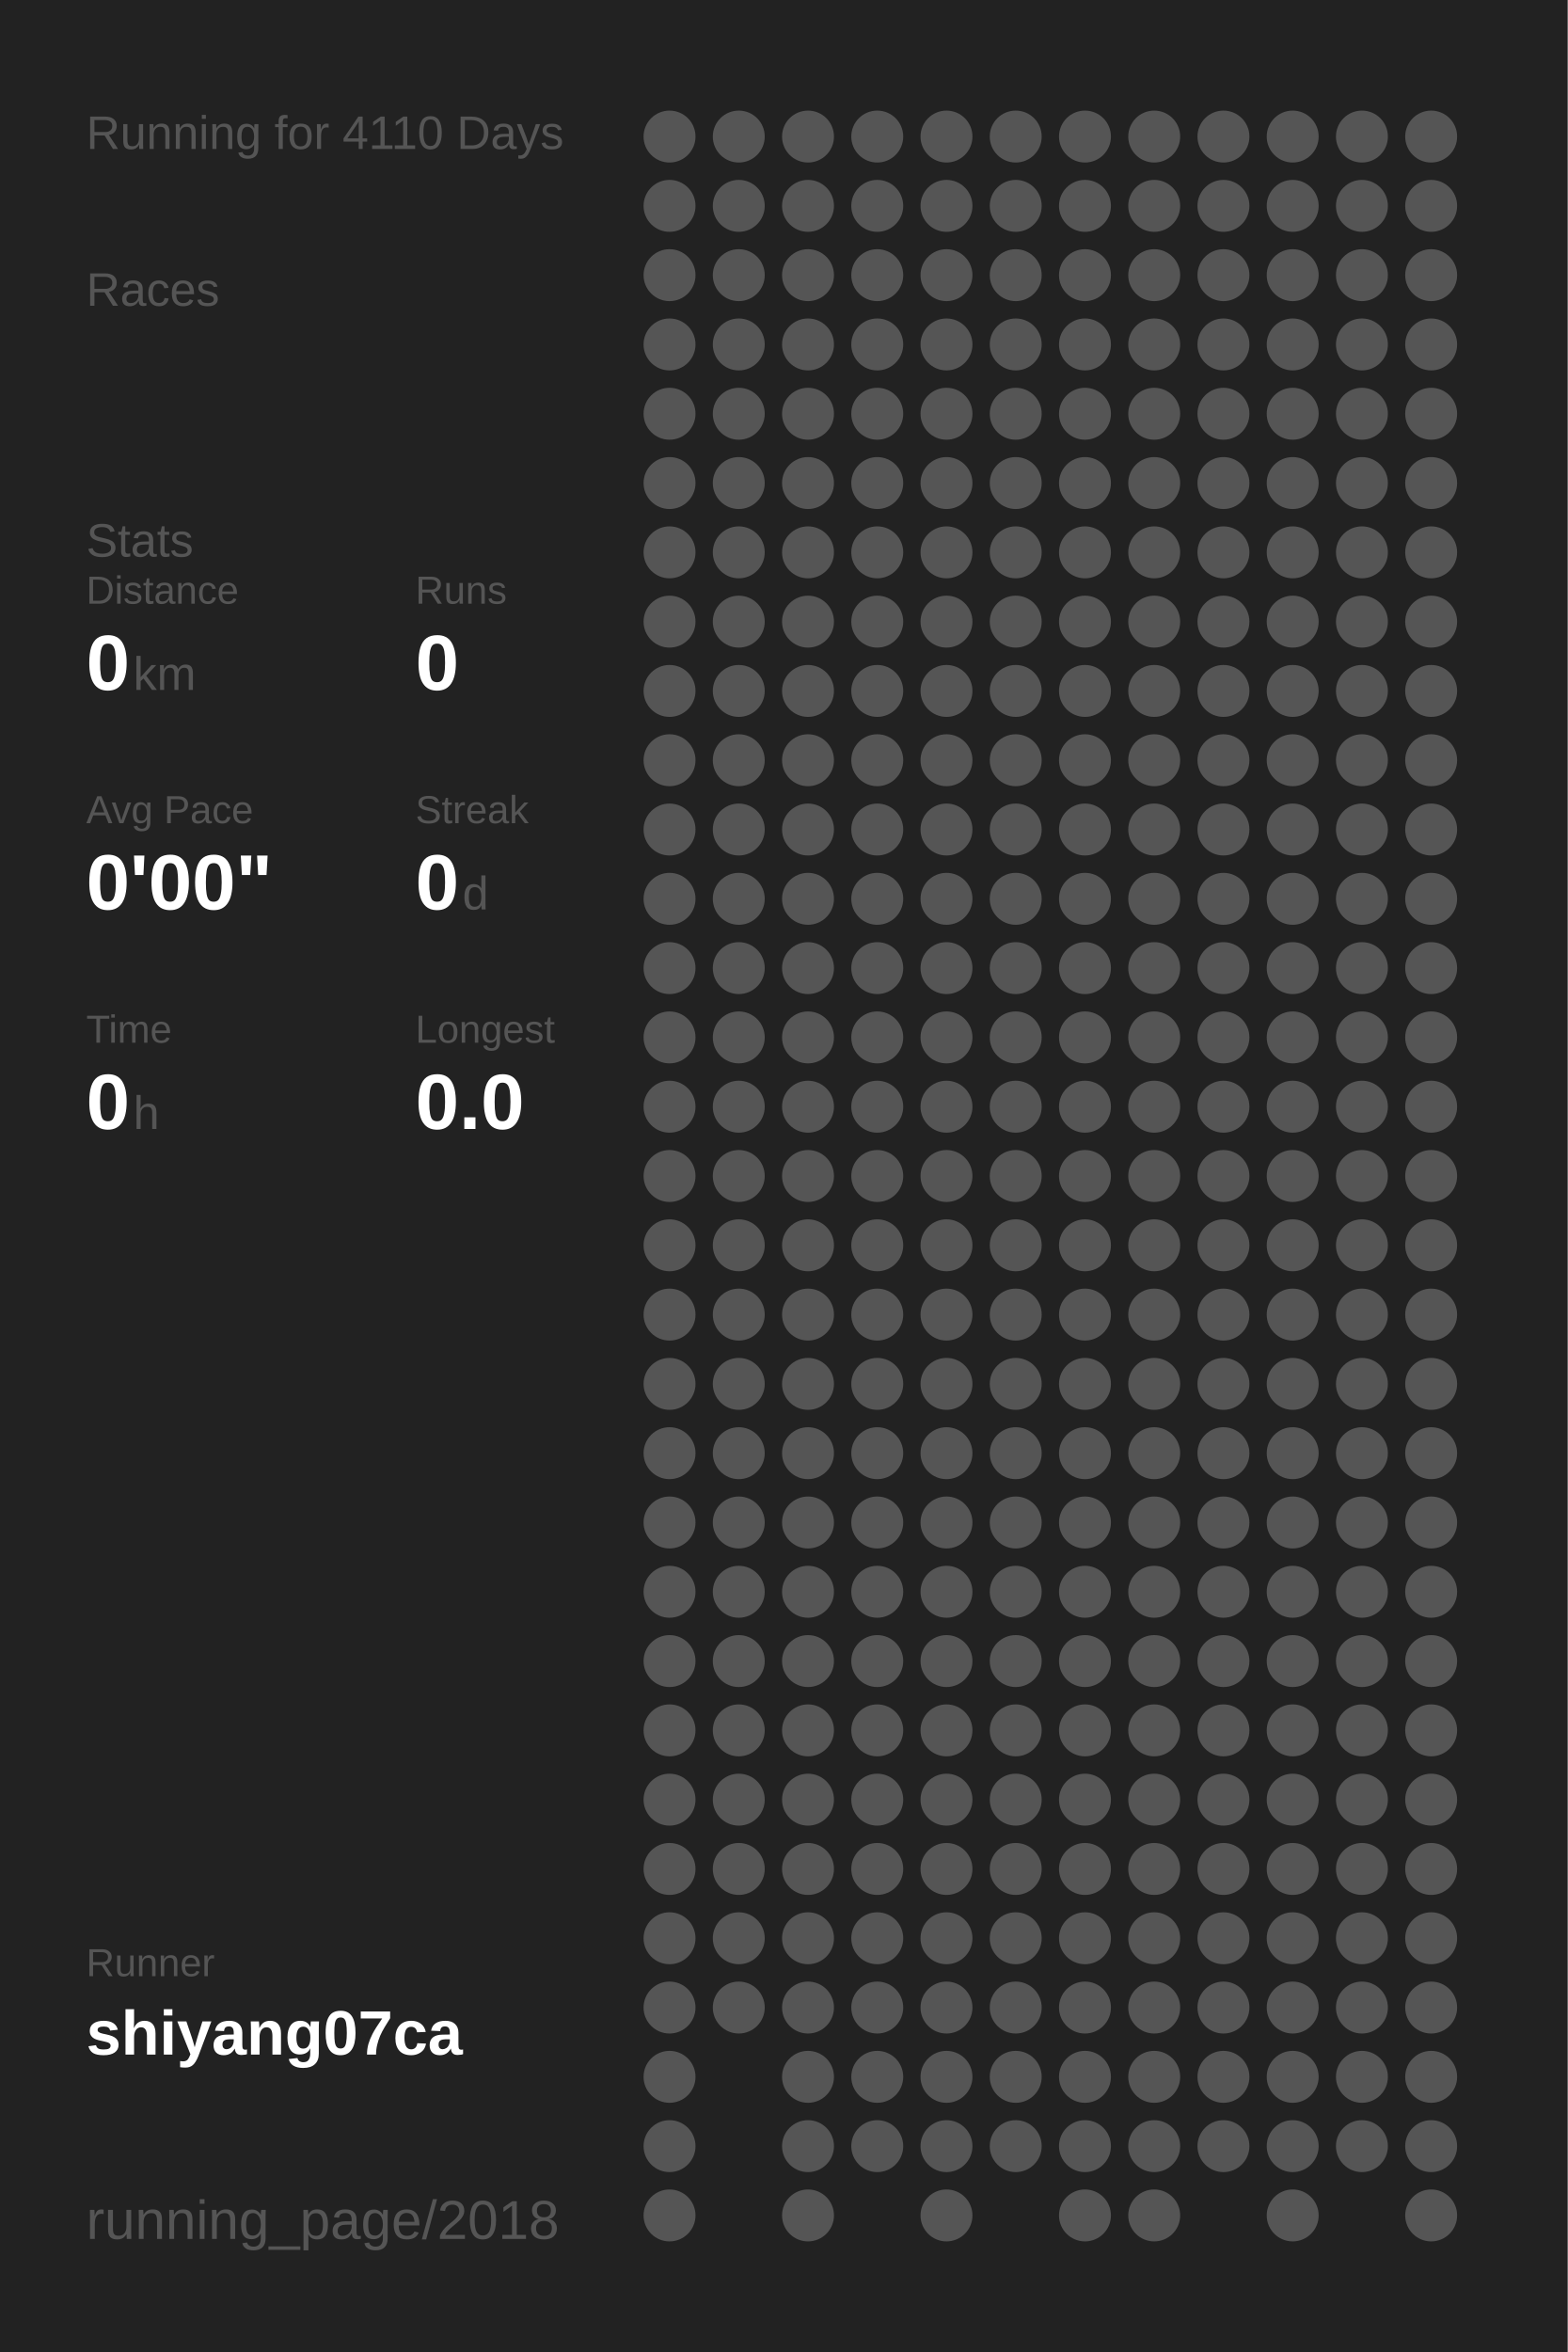
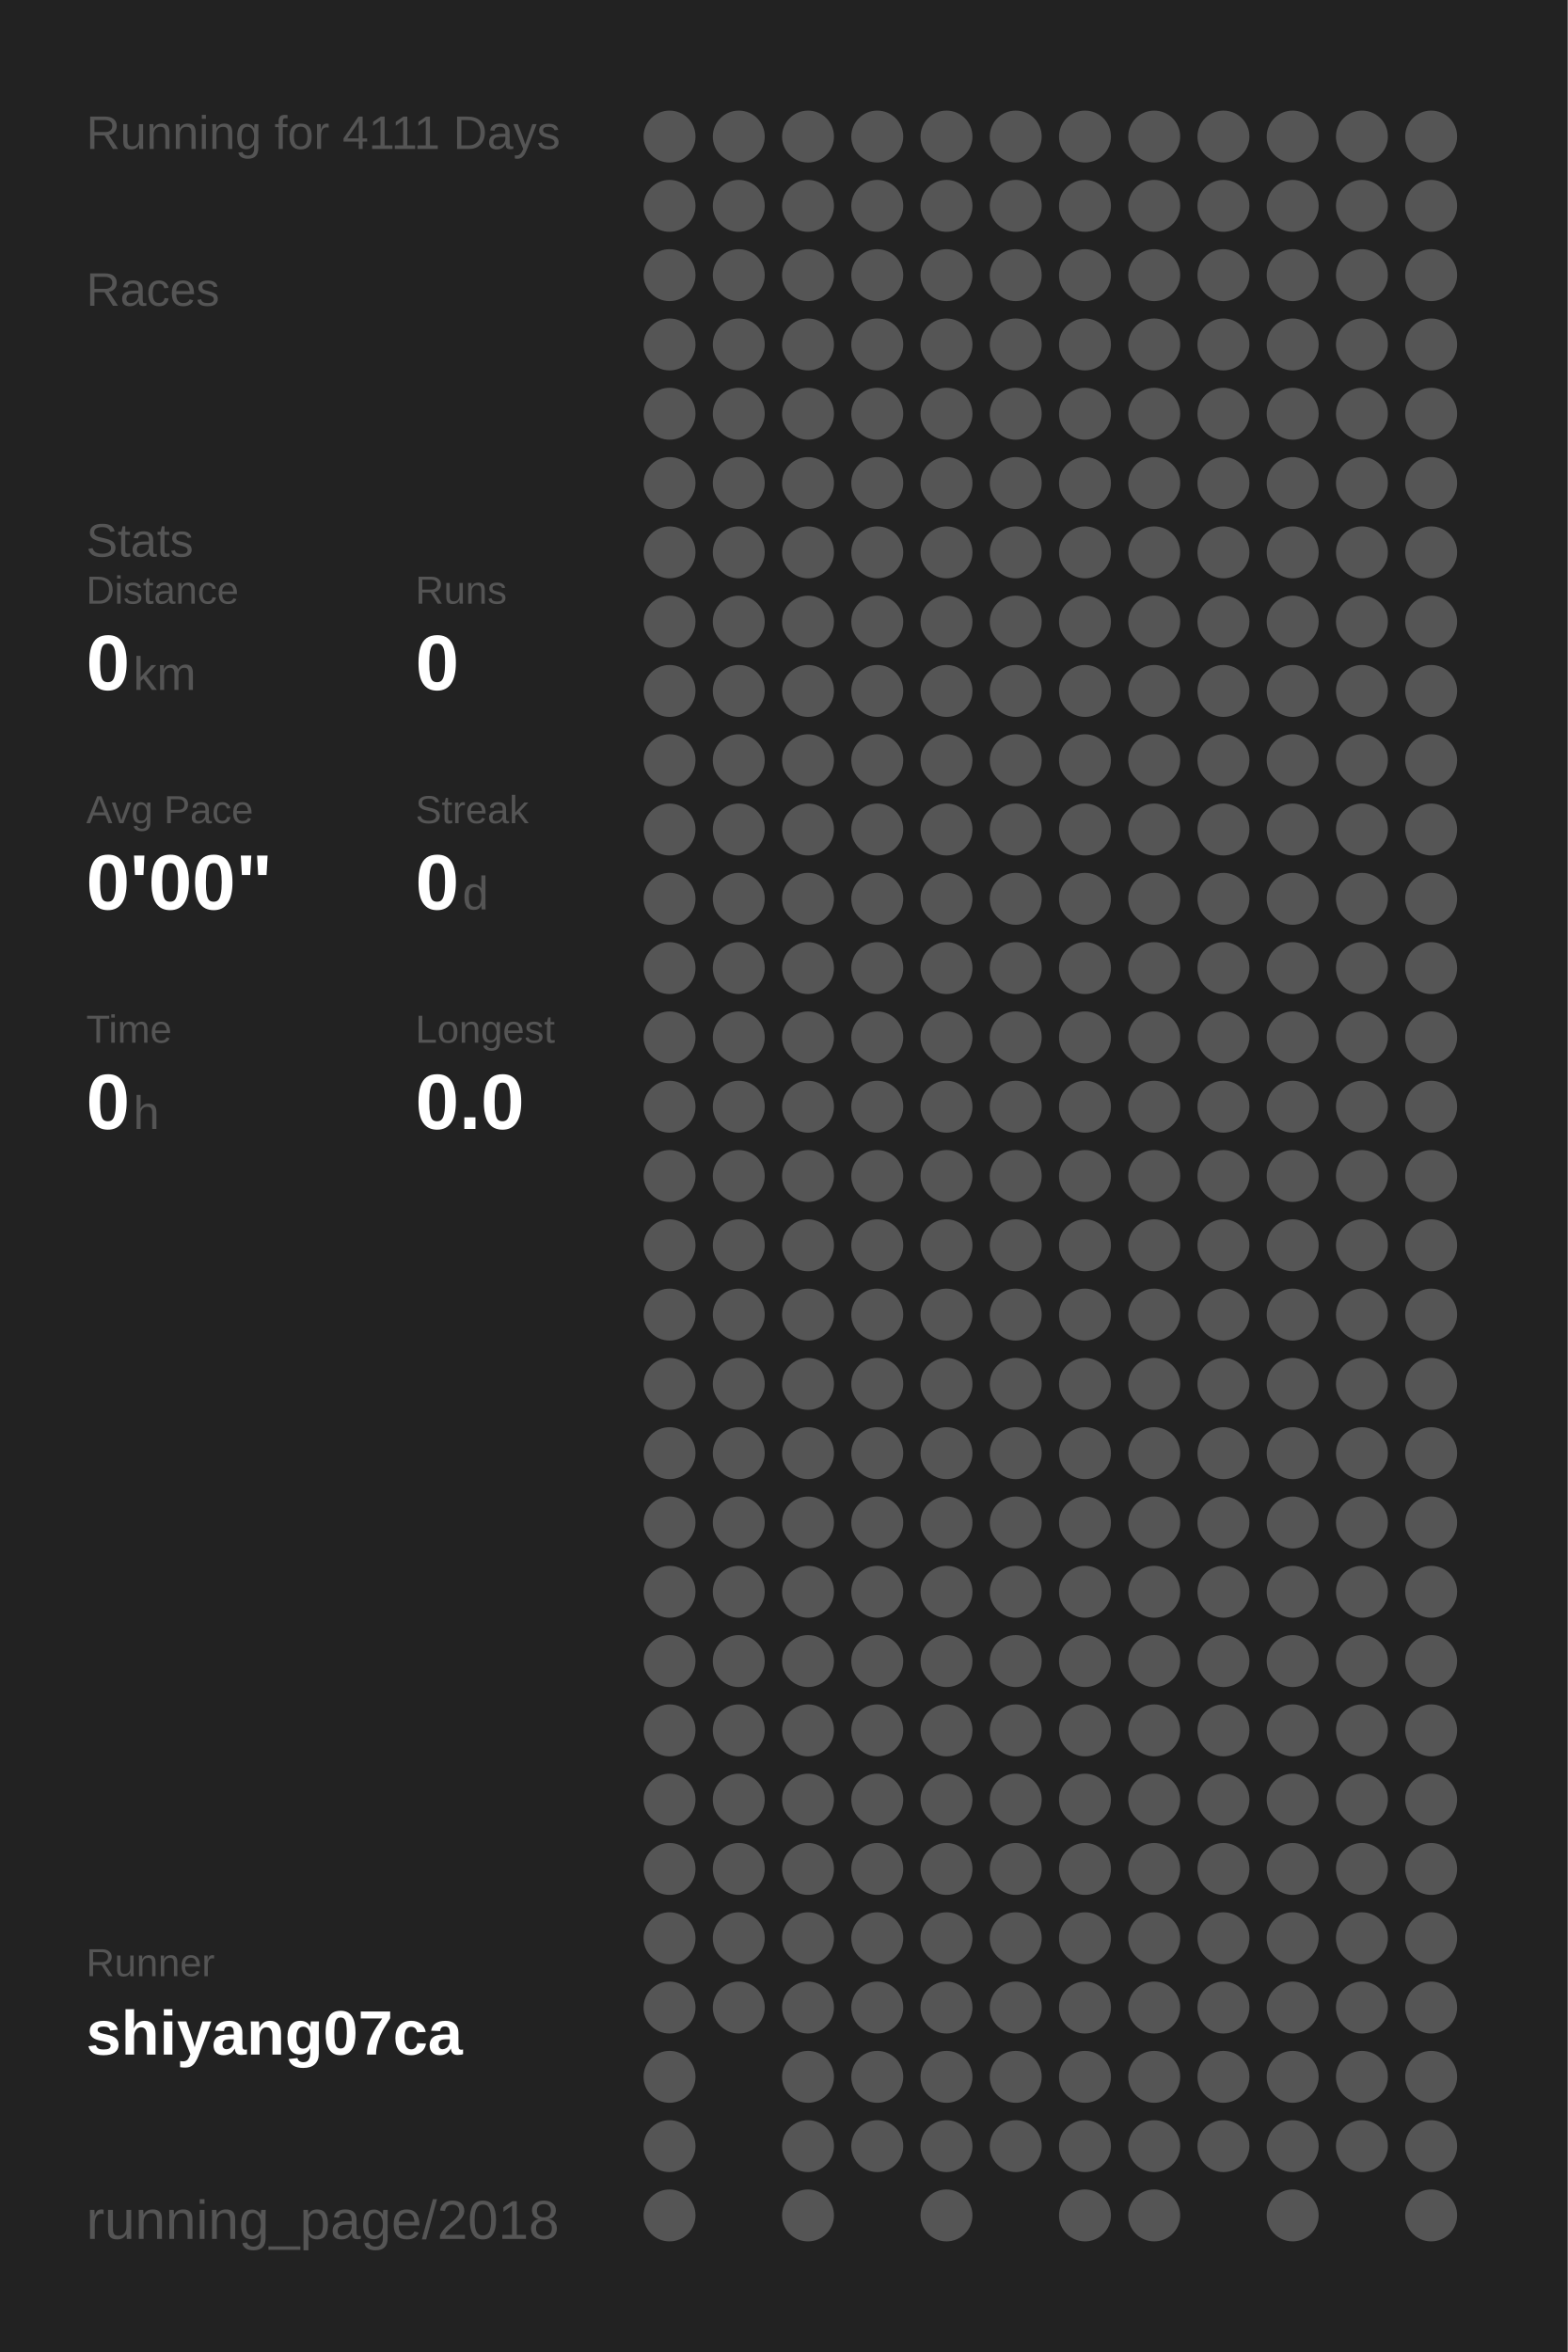
<svg xmlns="http://www.w3.org/2000/svg" baseProfile="full" height="300mm" version="1.1" viewBox="0,0,200,300" width="200mm">
  <defs />
  <rect fill="#222222" height="300" width="200" x="0" y="0" />
-   <text fill="#555555" style="font-size:6px; font-family:Arial;" x="11" y="19">Running for 4110 Days</text>
+   <text fill="#555555" style="font-size:6px; font-family:Arial;" x="11" y="19">Running for 4111 Days</text>
  <text fill="#555555" style="font-size:6px; font-family:Arial;" x="11" y="39">Races</text>
  <text fill="#555555" style="font-size:6px; font-family:Arial;" x="11" y="71">Stats</text>
  <text fill="#555555" style="font-size:5px; font-family:Arial;" x="11" y="77">Distance</text>
  <text fill="#FFFFFF" style="font-size:10px; font-family:Arial; font-weight:bold;" x="11" y="88">0</text>
  <text fill="#555555" style="font-size:6px; font-family:Arial;" x="17" y="88">km</text>
  <text fill="#555555" style="font-size:5px; font-family:Arial;" x="53" y="77">Runs</text>
  <text fill="#FFFFFF" style="font-size:10px; font-family:Arial; font-weight:bold;" x="53" y="88">0</text>
  <text fill="#555555" style="font-size:5px; font-family:Arial;" x="11" y="105">Avg Pace</text>
  <text fill="#FFFFFF" style="font-size:10px; font-family:Arial; font-weight:bold;" x="11" y="116">0'00"</text>
  <text fill="#555555" style="font-size:5px; font-family:Arial;" x="53" y="105">Streak</text>
  <text fill="#FFFFFF" style="font-size:10px; font-family:Arial; font-weight:bold;" x="53" y="116">0</text>
  <text fill="#555555" style="font-size:6px; font-family:Arial;" x="59" y="116">d</text>
  <text fill="#555555" style="font-size:5px; font-family:Arial;" x="11" y="133">Time</text>
  <text fill="#FFFFFF" style="font-size:10px; font-family:Arial; font-weight:bold;" x="11" y="144">0</text>
  <text fill="#555555" style="font-size:6px; font-family:Arial;" x="17" y="144">h</text>
  <text fill="#555555" style="font-size:5px; font-family:Arial;" x="53" y="133">Longest</text>
  <text fill="#FFFFFF" style="font-size:10px; font-family:Arial; font-weight:bold;" x="53" y="144">0.0</text>
  <text fill="#555555" style="font-size:5px; font-family:Arial;" x="11" y="252.065">Runner</text>
  <text fill="#FFFFFF" style="font-size:8px; font-family:Arial; font-weight:bold;" x="11" y="262.065">shiyang07ca</text>
  <text fill="#555555" style="font-size:7px; font-family:Arial;" x="11" y="285.581">running_page/2018</text>
  <circle cx="85.417" cy="17.419" fill="#555555" r="3.312" />
  <circle cx="85.417" cy="26.258" fill="#555555" r="3.312" />
  <circle cx="85.417" cy="35.097" fill="#555555" r="3.312" />
  <circle cx="85.417" cy="43.935" fill="#555555" r="3.312" />
  <circle cx="85.417" cy="52.774" fill="#555555" r="3.312" />
  <circle cx="85.417" cy="61.613" fill="#555555" r="3.312" />
  <circle cx="85.417" cy="70.452" fill="#555555" r="3.312" />
  <circle cx="85.417" cy="79.29" fill="#555555" r="3.312" />
  <circle cx="85.417" cy="88.129" fill="#555555" r="3.312" />
  <circle cx="85.417" cy="96.968" fill="#555555" r="3.312" />
  <circle cx="85.417" cy="105.806" fill="#555555" r="3.312" />
  <circle cx="85.417" cy="114.645" fill="#555555" r="3.312" />
  <circle cx="85.417" cy="123.484" fill="#555555" r="3.312" />
  <circle cx="85.417" cy="132.323" fill="#555555" r="3.312" />
  <circle cx="85.417" cy="141.161" fill="#555555" r="3.312" />
  <circle cx="85.417" cy="150" fill="#555555" r="3.312" />
  <circle cx="85.417" cy="158.839" fill="#555555" r="3.312" />
  <circle cx="85.417" cy="167.677" fill="#555555" r="3.312" />
  <circle cx="85.417" cy="176.516" fill="#555555" r="3.312" />
  <circle cx="85.417" cy="185.355" fill="#555555" r="3.312" />
  <circle cx="85.417" cy="194.194" fill="#555555" r="3.312" />
  <circle cx="85.417" cy="203.032" fill="#555555" r="3.312" />
  <circle cx="85.417" cy="211.871" fill="#555555" r="3.312" />
  <circle cx="85.417" cy="220.71" fill="#555555" r="3.312" />
  <circle cx="85.417" cy="229.548" fill="#555555" r="3.312" />
  <circle cx="85.417" cy="238.387" fill="#555555" r="3.312" />
  <circle cx="85.417" cy="247.226" fill="#555555" r="3.312" />
  <circle cx="85.417" cy="256.065" fill="#555555" r="3.312" />
  <circle cx="85.417" cy="264.903" fill="#555555" r="3.312" />
  <circle cx="85.417" cy="273.742" fill="#555555" r="3.312" />
  <circle cx="85.417" cy="282.581" fill="#555555" r="3.312" />
  <circle cx="94.25" cy="17.419" fill="#555555" r="3.312" />
  <circle cx="94.25" cy="26.258" fill="#555555" r="3.312" />
  <circle cx="94.25" cy="35.097" fill="#555555" r="3.312" />
  <circle cx="94.25" cy="43.935" fill="#555555" r="3.312" />
  <circle cx="94.25" cy="52.774" fill="#555555" r="3.312" />
  <circle cx="94.25" cy="61.613" fill="#555555" r="3.312" />
  <circle cx="94.25" cy="70.452" fill="#555555" r="3.312" />
  <circle cx="94.25" cy="79.29" fill="#555555" r="3.312" />
  <circle cx="94.25" cy="88.129" fill="#555555" r="3.312" />
  <circle cx="94.25" cy="96.968" fill="#555555" r="3.312" />
  <circle cx="94.25" cy="105.806" fill="#555555" r="3.312" />
  <circle cx="94.25" cy="114.645" fill="#555555" r="3.312" />
  <circle cx="94.25" cy="123.484" fill="#555555" r="3.312" />
  <circle cx="94.25" cy="132.323" fill="#555555" r="3.312" />
  <circle cx="94.25" cy="141.161" fill="#555555" r="3.312" />
  <circle cx="94.25" cy="150" fill="#555555" r="3.312" />
  <circle cx="94.25" cy="158.839" fill="#555555" r="3.312" />
  <circle cx="94.25" cy="167.677" fill="#555555" r="3.312" />
  <circle cx="94.25" cy="176.516" fill="#555555" r="3.312" />
  <circle cx="94.25" cy="185.355" fill="#555555" r="3.312" />
  <circle cx="94.25" cy="194.194" fill="#555555" r="3.312" />
  <circle cx="94.25" cy="203.032" fill="#555555" r="3.312" />
  <circle cx="94.25" cy="211.871" fill="#555555" r="3.312" />
  <circle cx="94.25" cy="220.71" fill="#555555" r="3.312" />
  <circle cx="94.25" cy="229.548" fill="#555555" r="3.312" />
  <circle cx="94.25" cy="238.387" fill="#555555" r="3.312" />
  <circle cx="94.25" cy="247.226" fill="#555555" r="3.312" />
  <circle cx="94.25" cy="256.065" fill="#555555" r="3.312" />
  <circle cx="103.083" cy="17.419" fill="#555555" r="3.312" />
  <circle cx="103.083" cy="26.258" fill="#555555" r="3.312" />
  <circle cx="103.083" cy="35.097" fill="#555555" r="3.312" />
  <circle cx="103.083" cy="43.935" fill="#555555" r="3.312" />
  <circle cx="103.083" cy="52.774" fill="#555555" r="3.312" />
  <circle cx="103.083" cy="61.613" fill="#555555" r="3.312" />
  <circle cx="103.083" cy="70.452" fill="#555555" r="3.312" />
  <circle cx="103.083" cy="79.29" fill="#555555" r="3.312" />
  <circle cx="103.083" cy="88.129" fill="#555555" r="3.312" />
  <circle cx="103.083" cy="96.968" fill="#555555" r="3.312" />
  <circle cx="103.083" cy="105.806" fill="#555555" r="3.312" />
  <circle cx="103.083" cy="114.645" fill="#555555" r="3.312" />
  <circle cx="103.083" cy="123.484" fill="#555555" r="3.312" />
  <circle cx="103.083" cy="132.323" fill="#555555" r="3.312" />
  <circle cx="103.083" cy="141.161" fill="#555555" r="3.312" />
  <circle cx="103.083" cy="150" fill="#555555" r="3.312" />
  <circle cx="103.083" cy="158.839" fill="#555555" r="3.312" />
  <circle cx="103.083" cy="167.677" fill="#555555" r="3.312" />
  <circle cx="103.083" cy="176.516" fill="#555555" r="3.312" />
  <circle cx="103.083" cy="185.355" fill="#555555" r="3.312" />
  <circle cx="103.083" cy="194.194" fill="#555555" r="3.312" />
  <circle cx="103.083" cy="203.032" fill="#555555" r="3.312" />
  <circle cx="103.083" cy="211.871" fill="#555555" r="3.312" />
  <circle cx="103.083" cy="220.71" fill="#555555" r="3.312" />
  <circle cx="103.083" cy="229.548" fill="#555555" r="3.312" />
  <circle cx="103.083" cy="238.387" fill="#555555" r="3.312" />
  <circle cx="103.083" cy="247.226" fill="#555555" r="3.312" />
  <circle cx="103.083" cy="256.065" fill="#555555" r="3.312" />
  <circle cx="103.083" cy="264.903" fill="#555555" r="3.312" />
  <circle cx="103.083" cy="273.742" fill="#555555" r="3.312" />
  <circle cx="103.083" cy="282.581" fill="#555555" r="3.312" />
  <circle cx="111.917" cy="17.419" fill="#555555" r="3.312" />
  <circle cx="111.917" cy="26.258" fill="#555555" r="3.312" />
  <circle cx="111.917" cy="35.097" fill="#555555" r="3.312" />
  <circle cx="111.917" cy="43.935" fill="#555555" r="3.312" />
  <circle cx="111.917" cy="52.774" fill="#555555" r="3.312" />
  <circle cx="111.917" cy="61.613" fill="#555555" r="3.312" />
  <circle cx="111.917" cy="70.452" fill="#555555" r="3.312" />
  <circle cx="111.917" cy="79.29" fill="#555555" r="3.312" />
  <circle cx="111.917" cy="88.129" fill="#555555" r="3.312" />
  <circle cx="111.917" cy="96.968" fill="#555555" r="3.312" />
  <circle cx="111.917" cy="105.806" fill="#555555" r="3.312" />
  <circle cx="111.917" cy="114.645" fill="#555555" r="3.312" />
  <circle cx="111.917" cy="123.484" fill="#555555" r="3.312" />
  <circle cx="111.917" cy="132.323" fill="#555555" r="3.312" />
  <circle cx="111.917" cy="141.161" fill="#555555" r="3.312" />
  <circle cx="111.917" cy="150" fill="#555555" r="3.312" />
  <circle cx="111.917" cy="158.839" fill="#555555" r="3.312" />
  <circle cx="111.917" cy="167.677" fill="#555555" r="3.312" />
  <circle cx="111.917" cy="176.516" fill="#555555" r="3.312" />
  <circle cx="111.917" cy="185.355" fill="#555555" r="3.312" />
  <circle cx="111.917" cy="194.194" fill="#555555" r="3.312" />
  <circle cx="111.917" cy="203.032" fill="#555555" r="3.312" />
  <circle cx="111.917" cy="211.871" fill="#555555" r="3.312" />
  <circle cx="111.917" cy="220.71" fill="#555555" r="3.312" />
  <circle cx="111.917" cy="229.548" fill="#555555" r="3.312" />
  <circle cx="111.917" cy="238.387" fill="#555555" r="3.312" />
  <circle cx="111.917" cy="247.226" fill="#555555" r="3.312" />
  <circle cx="111.917" cy="256.065" fill="#555555" r="3.312" />
  <circle cx="111.917" cy="264.903" fill="#555555" r="3.312" />
  <circle cx="111.917" cy="273.742" fill="#555555" r="3.312" />
  <circle cx="120.75" cy="17.419" fill="#555555" r="3.312" />
  <circle cx="120.75" cy="26.258" fill="#555555" r="3.312" />
  <circle cx="120.75" cy="35.097" fill="#555555" r="3.312" />
  <circle cx="120.75" cy="43.935" fill="#555555" r="3.312" />
  <circle cx="120.75" cy="52.774" fill="#555555" r="3.312" />
  <circle cx="120.75" cy="61.613" fill="#555555" r="3.312" />
  <circle cx="120.75" cy="70.452" fill="#555555" r="3.312" />
  <circle cx="120.75" cy="79.29" fill="#555555" r="3.312" />
  <circle cx="120.75" cy="88.129" fill="#555555" r="3.312" />
  <circle cx="120.75" cy="96.968" fill="#555555" r="3.312" />
  <circle cx="120.75" cy="105.806" fill="#555555" r="3.312" />
  <circle cx="120.75" cy="114.645" fill="#555555" r="3.312" />
  <circle cx="120.75" cy="123.484" fill="#555555" r="3.312" />
  <circle cx="120.75" cy="132.323" fill="#555555" r="3.312" />
  <circle cx="120.75" cy="141.161" fill="#555555" r="3.312" />
  <circle cx="120.75" cy="150" fill="#555555" r="3.312" />
  <circle cx="120.75" cy="158.839" fill="#555555" r="3.312" />
  <circle cx="120.75" cy="167.677" fill="#555555" r="3.312" />
  <circle cx="120.75" cy="176.516" fill="#555555" r="3.312" />
  <circle cx="120.75" cy="185.355" fill="#555555" r="3.312" />
  <circle cx="120.75" cy="194.194" fill="#555555" r="3.312" />
  <circle cx="120.75" cy="203.032" fill="#555555" r="3.312" />
  <circle cx="120.75" cy="211.871" fill="#555555" r="3.312" />
  <circle cx="120.75" cy="220.71" fill="#555555" r="3.312" />
  <circle cx="120.75" cy="229.548" fill="#555555" r="3.312" />
  <circle cx="120.75" cy="238.387" fill="#555555" r="3.312" />
  <circle cx="120.75" cy="247.226" fill="#555555" r="3.312" />
  <circle cx="120.75" cy="256.065" fill="#555555" r="3.312" />
  <circle cx="120.75" cy="264.903" fill="#555555" r="3.312" />
  <circle cx="120.75" cy="273.742" fill="#555555" r="3.312" />
  <circle cx="120.75" cy="282.581" fill="#555555" r="3.312" />
  <circle cx="129.583" cy="17.419" fill="#555555" r="3.312" />
  <circle cx="129.583" cy="26.258" fill="#555555" r="3.312" />
  <circle cx="129.583" cy="35.097" fill="#555555" r="3.312" />
  <circle cx="129.583" cy="43.935" fill="#555555" r="3.312" />
  <circle cx="129.583" cy="52.774" fill="#555555" r="3.312" />
  <circle cx="129.583" cy="61.613" fill="#555555" r="3.312" />
  <circle cx="129.583" cy="70.452" fill="#555555" r="3.312" />
  <circle cx="129.583" cy="79.29" fill="#555555" r="3.312" />
  <circle cx="129.583" cy="88.129" fill="#555555" r="3.312" />
  <circle cx="129.583" cy="96.968" fill="#555555" r="3.312" />
  <circle cx="129.583" cy="105.806" fill="#555555" r="3.312" />
  <circle cx="129.583" cy="114.645" fill="#555555" r="3.312" />
  <circle cx="129.583" cy="123.484" fill="#555555" r="3.312" />
  <circle cx="129.583" cy="132.323" fill="#555555" r="3.312" />
  <circle cx="129.583" cy="141.161" fill="#555555" r="3.312" />
  <circle cx="129.583" cy="150" fill="#555555" r="3.312" />
  <circle cx="129.583" cy="158.839" fill="#555555" r="3.312" />
  <circle cx="129.583" cy="167.677" fill="#555555" r="3.312" />
  <circle cx="129.583" cy="176.516" fill="#555555" r="3.312" />
  <circle cx="129.583" cy="185.355" fill="#555555" r="3.312" />
  <circle cx="129.583" cy="194.194" fill="#555555" r="3.312" />
  <circle cx="129.583" cy="203.032" fill="#555555" r="3.312" />
  <circle cx="129.583" cy="211.871" fill="#555555" r="3.312" />
  <circle cx="129.583" cy="220.71" fill="#555555" r="3.312" />
  <circle cx="129.583" cy="229.548" fill="#555555" r="3.312" />
  <circle cx="129.583" cy="238.387" fill="#555555" r="3.312" />
  <circle cx="129.583" cy="247.226" fill="#555555" r="3.312" />
  <circle cx="129.583" cy="256.065" fill="#555555" r="3.312" />
  <circle cx="129.583" cy="264.903" fill="#555555" r="3.312" />
  <circle cx="129.583" cy="273.742" fill="#555555" r="3.312" />
  <circle cx="138.417" cy="17.419" fill="#555555" r="3.312" />
  <circle cx="138.417" cy="26.258" fill="#555555" r="3.312" />
  <circle cx="138.417" cy="35.097" fill="#555555" r="3.312" />
  <circle cx="138.417" cy="43.935" fill="#555555" r="3.312" />
  <circle cx="138.417" cy="52.774" fill="#555555" r="3.312" />
  <circle cx="138.417" cy="61.613" fill="#555555" r="3.312" />
  <circle cx="138.417" cy="70.452" fill="#555555" r="3.312" />
  <circle cx="138.417" cy="79.29" fill="#555555" r="3.312" />
  <circle cx="138.417" cy="88.129" fill="#555555" r="3.312" />
  <circle cx="138.417" cy="96.968" fill="#555555" r="3.312" />
  <circle cx="138.417" cy="105.806" fill="#555555" r="3.312" />
  <circle cx="138.417" cy="114.645" fill="#555555" r="3.312" />
  <circle cx="138.417" cy="123.484" fill="#555555" r="3.312" />
  <circle cx="138.417" cy="132.323" fill="#555555" r="3.312" />
  <circle cx="138.417" cy="141.161" fill="#555555" r="3.312" />
  <circle cx="138.417" cy="150" fill="#555555" r="3.312" />
  <circle cx="138.417" cy="158.839" fill="#555555" r="3.312" />
  <circle cx="138.417" cy="167.677" fill="#555555" r="3.312" />
  <circle cx="138.417" cy="176.516" fill="#555555" r="3.312" />
  <circle cx="138.417" cy="185.355" fill="#555555" r="3.312" />
  <circle cx="138.417" cy="194.194" fill="#555555" r="3.312" />
  <circle cx="138.417" cy="203.032" fill="#555555" r="3.312" />
  <circle cx="138.417" cy="211.871" fill="#555555" r="3.312" />
  <circle cx="138.417" cy="220.71" fill="#555555" r="3.312" />
  <circle cx="138.417" cy="229.548" fill="#555555" r="3.312" />
  <circle cx="138.417" cy="238.387" fill="#555555" r="3.312" />
  <circle cx="138.417" cy="247.226" fill="#555555" r="3.312" />
  <circle cx="138.417" cy="256.065" fill="#555555" r="3.312" />
  <circle cx="138.417" cy="264.903" fill="#555555" r="3.312" />
  <circle cx="138.417" cy="273.742" fill="#555555" r="3.312" />
  <circle cx="138.417" cy="282.581" fill="#555555" r="3.312" />
  <circle cx="147.25" cy="17.419" fill="#555555" r="3.312" />
  <circle cx="147.25" cy="26.258" fill="#555555" r="3.312" />
  <circle cx="147.25" cy="35.097" fill="#555555" r="3.312" />
  <circle cx="147.25" cy="43.935" fill="#555555" r="3.312" />
  <circle cx="147.25" cy="52.774" fill="#555555" r="3.312" />
  <circle cx="147.25" cy="61.613" fill="#555555" r="3.312" />
  <circle cx="147.25" cy="70.452" fill="#555555" r="3.312" />
  <circle cx="147.25" cy="79.29" fill="#555555" r="3.312" />
  <circle cx="147.25" cy="88.129" fill="#555555" r="3.312" />
  <circle cx="147.25" cy="96.968" fill="#555555" r="3.312" />
  <circle cx="147.25" cy="105.806" fill="#555555" r="3.312" />
  <circle cx="147.25" cy="114.645" fill="#555555" r="3.312" />
  <circle cx="147.25" cy="123.484" fill="#555555" r="3.312" />
  <circle cx="147.25" cy="132.323" fill="#555555" r="3.312" />
  <circle cx="147.25" cy="141.161" fill="#555555" r="3.312" />
  <circle cx="147.25" cy="150" fill="#555555" r="3.312" />
  <circle cx="147.25" cy="158.839" fill="#555555" r="3.312" />
  <circle cx="147.25" cy="167.677" fill="#555555" r="3.312" />
  <circle cx="147.25" cy="176.516" fill="#555555" r="3.312" />
  <circle cx="147.25" cy="185.355" fill="#555555" r="3.312" />
  <circle cx="147.25" cy="194.194" fill="#555555" r="3.312" />
  <circle cx="147.25" cy="203.032" fill="#555555" r="3.312" />
  <circle cx="147.25" cy="211.871" fill="#555555" r="3.312" />
  <circle cx="147.25" cy="220.71" fill="#555555" r="3.312" />
  <circle cx="147.25" cy="229.548" fill="#555555" r="3.312" />
  <circle cx="147.25" cy="238.387" fill="#555555" r="3.312" />
  <circle cx="147.25" cy="247.226" fill="#555555" r="3.312" />
  <circle cx="147.25" cy="256.065" fill="#555555" r="3.312" />
  <circle cx="147.25" cy="264.903" fill="#555555" r="3.312" />
  <circle cx="147.25" cy="273.742" fill="#555555" r="3.312" />
  <circle cx="147.25" cy="282.581" fill="#555555" r="3.312" />
  <circle cx="156.083" cy="17.419" fill="#555555" r="3.312" />
  <circle cx="156.083" cy="26.258" fill="#555555" r="3.312" />
  <circle cx="156.083" cy="35.097" fill="#555555" r="3.312" />
  <circle cx="156.083" cy="43.935" fill="#555555" r="3.312" />
  <circle cx="156.083" cy="52.774" fill="#555555" r="3.312" />
  <circle cx="156.083" cy="61.613" fill="#555555" r="3.312" />
  <circle cx="156.083" cy="70.452" fill="#555555" r="3.312" />
  <circle cx="156.083" cy="79.29" fill="#555555" r="3.312" />
  <circle cx="156.083" cy="88.129" fill="#555555" r="3.312" />
  <circle cx="156.083" cy="96.968" fill="#555555" r="3.312" />
  <circle cx="156.083" cy="105.806" fill="#555555" r="3.312" />
  <circle cx="156.083" cy="114.645" fill="#555555" r="3.312" />
  <circle cx="156.083" cy="123.484" fill="#555555" r="3.312" />
  <circle cx="156.083" cy="132.323" fill="#555555" r="3.312" />
  <circle cx="156.083" cy="141.161" fill="#555555" r="3.312" />
  <circle cx="156.083" cy="150" fill="#555555" r="3.312" />
  <circle cx="156.083" cy="158.839" fill="#555555" r="3.312" />
  <circle cx="156.083" cy="167.677" fill="#555555" r="3.312" />
  <circle cx="156.083" cy="176.516" fill="#555555" r="3.312" />
  <circle cx="156.083" cy="185.355" fill="#555555" r="3.312" />
  <circle cx="156.083" cy="194.194" fill="#555555" r="3.312" />
  <circle cx="156.083" cy="203.032" fill="#555555" r="3.312" />
  <circle cx="156.083" cy="211.871" fill="#555555" r="3.312" />
  <circle cx="156.083" cy="220.71" fill="#555555" r="3.312" />
  <circle cx="156.083" cy="229.548" fill="#555555" r="3.312" />
  <circle cx="156.083" cy="238.387" fill="#555555" r="3.312" />
  <circle cx="156.083" cy="247.226" fill="#555555" r="3.312" />
  <circle cx="156.083" cy="256.065" fill="#555555" r="3.312" />
  <circle cx="156.083" cy="264.903" fill="#555555" r="3.312" />
  <circle cx="156.083" cy="273.742" fill="#555555" r="3.312" />
  <circle cx="164.917" cy="17.419" fill="#555555" r="3.312" />
  <circle cx="164.917" cy="26.258" fill="#555555" r="3.312" />
  <circle cx="164.917" cy="35.097" fill="#555555" r="3.312" />
  <circle cx="164.917" cy="43.935" fill="#555555" r="3.312" />
  <circle cx="164.917" cy="52.774" fill="#555555" r="3.312" />
  <circle cx="164.917" cy="61.613" fill="#555555" r="3.312" />
  <circle cx="164.917" cy="70.452" fill="#555555" r="3.312" />
  <circle cx="164.917" cy="79.29" fill="#555555" r="3.312" />
  <circle cx="164.917" cy="88.129" fill="#555555" r="3.312" />
  <circle cx="164.917" cy="96.968" fill="#555555" r="3.312" />
  <circle cx="164.917" cy="105.806" fill="#555555" r="3.312" />
  <circle cx="164.917" cy="114.645" fill="#555555" r="3.312" />
  <circle cx="164.917" cy="123.484" fill="#555555" r="3.312" />
  <circle cx="164.917" cy="132.323" fill="#555555" r="3.312" />
  <circle cx="164.917" cy="141.161" fill="#555555" r="3.312" />
  <circle cx="164.917" cy="150" fill="#555555" r="3.312" />
  <circle cx="164.917" cy="158.839" fill="#555555" r="3.312" />
  <circle cx="164.917" cy="167.677" fill="#555555" r="3.312" />
  <circle cx="164.917" cy="176.516" fill="#555555" r="3.312" />
  <circle cx="164.917" cy="185.355" fill="#555555" r="3.312" />
  <circle cx="164.917" cy="194.194" fill="#555555" r="3.312" />
  <circle cx="164.917" cy="203.032" fill="#555555" r="3.312" />
  <circle cx="164.917" cy="211.871" fill="#555555" r="3.312" />
  <circle cx="164.917" cy="220.71" fill="#555555" r="3.312" />
  <circle cx="164.917" cy="229.548" fill="#555555" r="3.312" />
  <circle cx="164.917" cy="238.387" fill="#555555" r="3.312" />
  <circle cx="164.917" cy="247.226" fill="#555555" r="3.312" />
  <circle cx="164.917" cy="256.065" fill="#555555" r="3.312" />
  <circle cx="164.917" cy="264.903" fill="#555555" r="3.312" />
  <circle cx="164.917" cy="273.742" fill="#555555" r="3.312" />
  <circle cx="164.917" cy="282.581" fill="#555555" r="3.312" />
  <circle cx="173.75" cy="17.419" fill="#555555" r="3.312" />
  <circle cx="173.75" cy="26.258" fill="#555555" r="3.312" />
  <circle cx="173.75" cy="35.097" fill="#555555" r="3.312" />
  <circle cx="173.75" cy="43.935" fill="#555555" r="3.312" />
  <circle cx="173.75" cy="52.774" fill="#555555" r="3.312" />
  <circle cx="173.75" cy="61.613" fill="#555555" r="3.312" />
  <circle cx="173.75" cy="70.452" fill="#555555" r="3.312" />
  <circle cx="173.75" cy="79.29" fill="#555555" r="3.312" />
  <circle cx="173.75" cy="88.129" fill="#555555" r="3.312" />
  <circle cx="173.75" cy="96.968" fill="#555555" r="3.312" />
  <circle cx="173.75" cy="105.806" fill="#555555" r="3.312" />
  <circle cx="173.75" cy="114.645" fill="#555555" r="3.312" />
  <circle cx="173.75" cy="123.484" fill="#555555" r="3.312" />
  <circle cx="173.75" cy="132.323" fill="#555555" r="3.312" />
  <circle cx="173.75" cy="141.161" fill="#555555" r="3.312" />
  <circle cx="173.75" cy="150" fill="#555555" r="3.312" />
  <circle cx="173.75" cy="158.839" fill="#555555" r="3.312" />
  <circle cx="173.75" cy="167.677" fill="#555555" r="3.312" />
  <circle cx="173.75" cy="176.516" fill="#555555" r="3.312" />
  <circle cx="173.75" cy="185.355" fill="#555555" r="3.312" />
  <circle cx="173.75" cy="194.194" fill="#555555" r="3.312" />
  <circle cx="173.75" cy="203.032" fill="#555555" r="3.312" />
  <circle cx="173.75" cy="211.871" fill="#555555" r="3.312" />
  <circle cx="173.75" cy="220.71" fill="#555555" r="3.312" />
  <circle cx="173.75" cy="229.548" fill="#555555" r="3.312" />
  <circle cx="173.75" cy="238.387" fill="#555555" r="3.312" />
  <circle cx="173.75" cy="247.226" fill="#555555" r="3.312" />
  <circle cx="173.75" cy="256.065" fill="#555555" r="3.312" />
  <circle cx="173.75" cy="264.903" fill="#555555" r="3.312" />
  <circle cx="173.75" cy="273.742" fill="#555555" r="3.312" />
  <circle cx="182.583" cy="17.419" fill="#555555" r="3.312" />
  <circle cx="182.583" cy="26.258" fill="#555555" r="3.312" />
  <circle cx="182.583" cy="35.097" fill="#555555" r="3.312" />
  <circle cx="182.583" cy="43.935" fill="#555555" r="3.312" />
  <circle cx="182.583" cy="52.774" fill="#555555" r="3.312" />
  <circle cx="182.583" cy="61.613" fill="#555555" r="3.312" />
  <circle cx="182.583" cy="70.452" fill="#555555" r="3.312" />
  <circle cx="182.583" cy="79.29" fill="#555555" r="3.312" />
  <circle cx="182.583" cy="88.129" fill="#555555" r="3.312" />
  <circle cx="182.583" cy="96.968" fill="#555555" r="3.312" />
  <circle cx="182.583" cy="105.806" fill="#555555" r="3.312" />
  <circle cx="182.583" cy="114.645" fill="#555555" r="3.312" />
  <circle cx="182.583" cy="123.484" fill="#555555" r="3.312" />
  <circle cx="182.583" cy="132.323" fill="#555555" r="3.312" />
  <circle cx="182.583" cy="141.161" fill="#555555" r="3.312" />
  <circle cx="182.583" cy="150" fill="#555555" r="3.312" />
  <circle cx="182.583" cy="158.839" fill="#555555" r="3.312" />
  <circle cx="182.583" cy="167.677" fill="#555555" r="3.312" />
  <circle cx="182.583" cy="176.516" fill="#555555" r="3.312" />
  <circle cx="182.583" cy="185.355" fill="#555555" r="3.312" />
  <circle cx="182.583" cy="194.194" fill="#555555" r="3.312" />
  <circle cx="182.583" cy="203.032" fill="#555555" r="3.312" />
  <circle cx="182.583" cy="211.871" fill="#555555" r="3.312" />
  <circle cx="182.583" cy="220.71" fill="#555555" r="3.312" />
  <circle cx="182.583" cy="229.548" fill="#555555" r="3.312" />
  <circle cx="182.583" cy="238.387" fill="#555555" r="3.312" />
  <circle cx="182.583" cy="247.226" fill="#555555" r="3.312" />
  <circle cx="182.583" cy="256.065" fill="#555555" r="3.312" />
  <circle cx="182.583" cy="264.903" fill="#555555" r="3.312" />
  <circle cx="182.583" cy="273.742" fill="#555555" r="3.312" />
  <circle cx="182.583" cy="282.581" fill="#555555" r="3.312" />
</svg>
